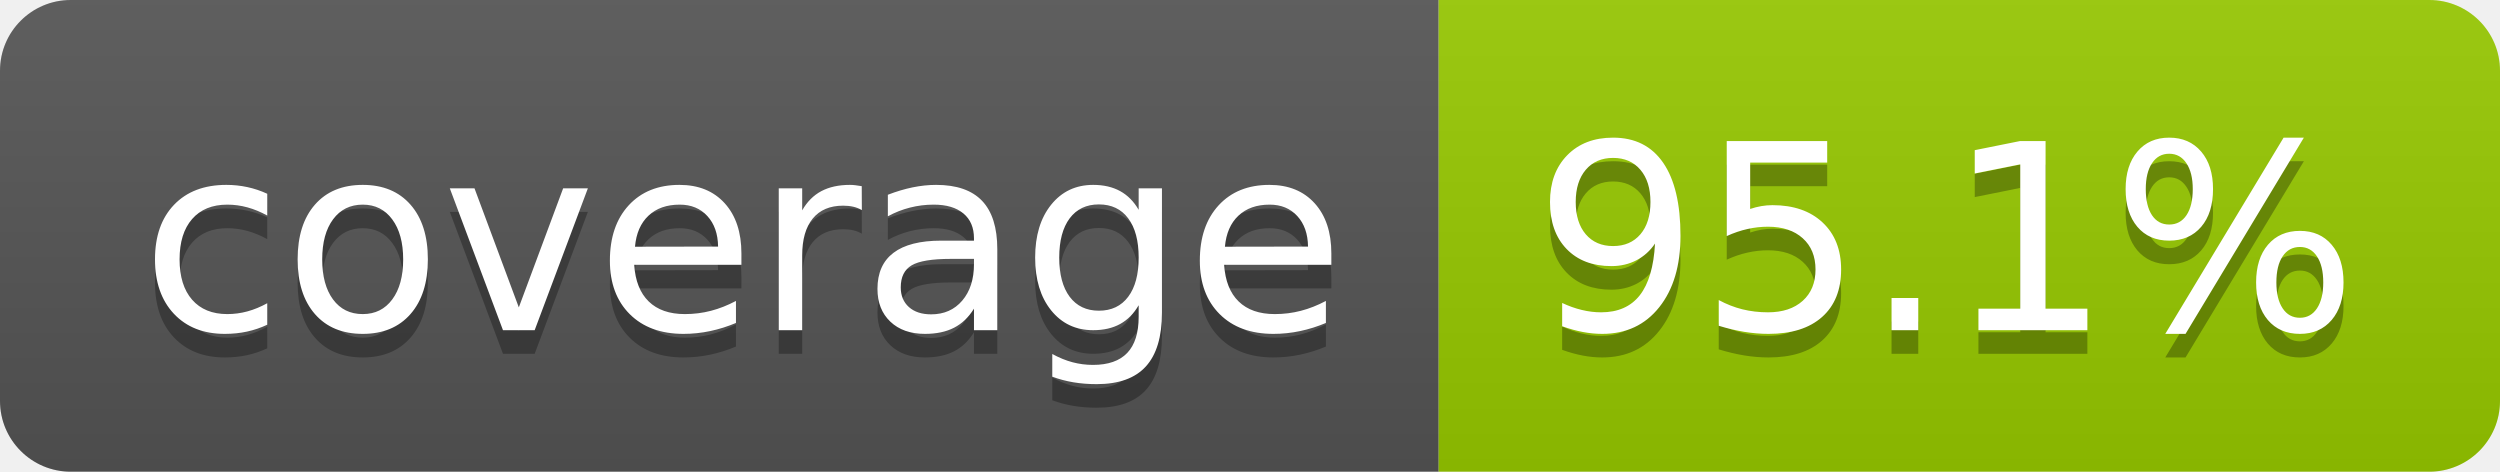
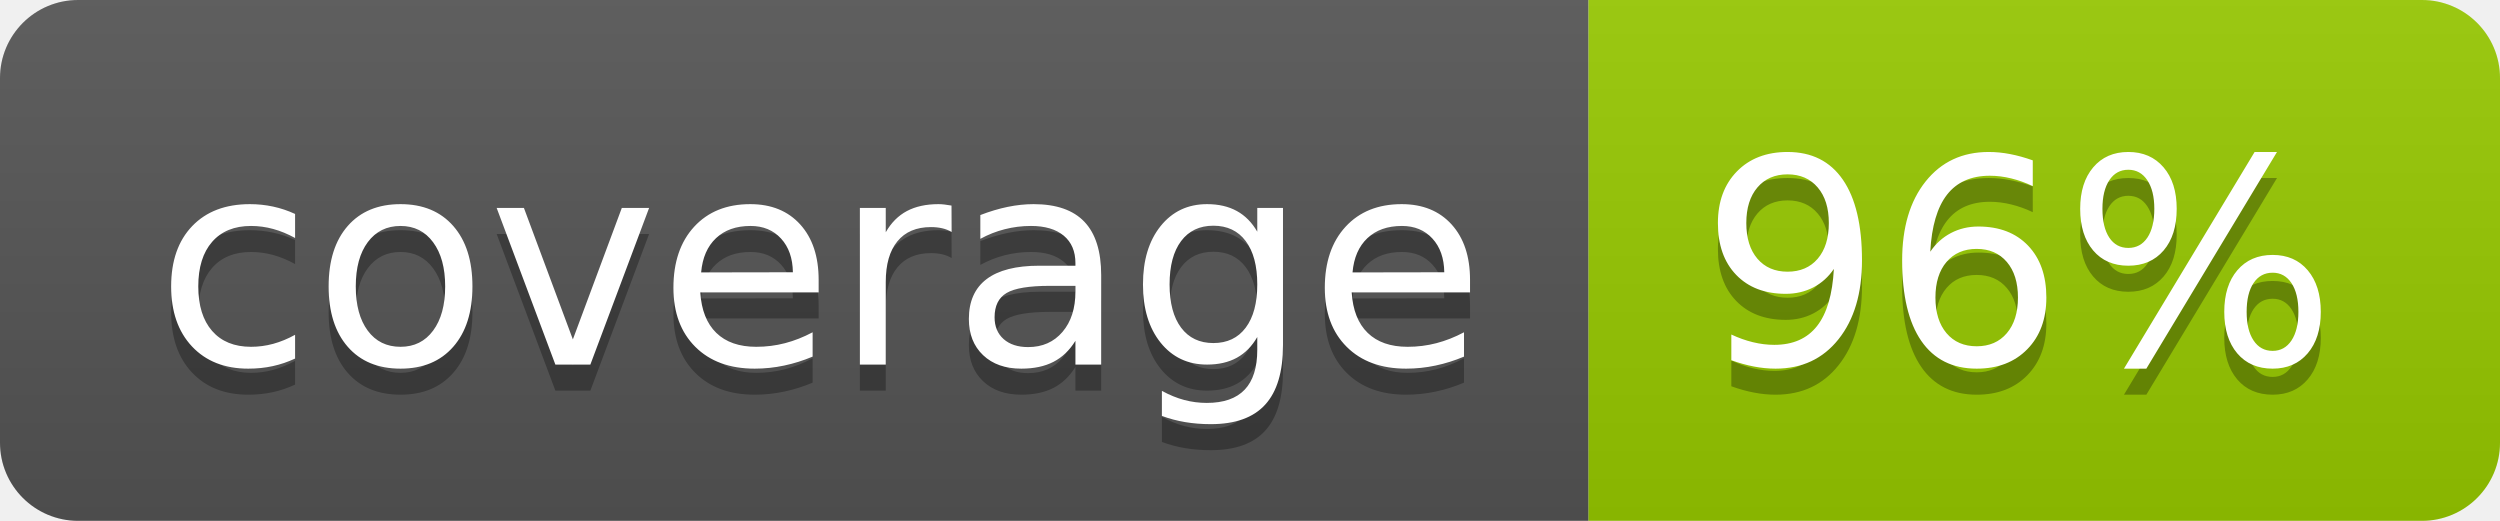
- <svg xmlns="http://www.w3.org/2000/svg" width="106" height="20" role="img" aria-label="coverage: 95.1%">
+ <svg xmlns="http://www.w3.org/2000/svg" width="96" height="20" role="img" aria-label="coverage: 96%">
  <linearGradient id="s" x2="0" y2="100%">
    <stop offset="0" stop-color="#bbb" stop-opacity=".1" />
    <stop offset="1" stop-opacity=".1" />
  </linearGradient>
  <clipPath id="r">
-     <rect width="106" height="20" rx="3" fill="#fff" />
+     <rect width="96" height="20" rx="3" fill="#fff" />
  </clipPath>
  <g clip-path="url(#r)">
    <rect width="61" height="20" fill="#555" />
-     <rect x="61" width="45" height="20" fill="#97ca00" />
-     <rect width="106" height="20" fill="url(#s)" />
+     <rect x="61" width="35" height="20" fill="#97ca00" />
+     <rect width="96" height="20" fill="url(#s)" />
  </g>
  <g fill="#fff" text-anchor="middle" font-family="Verdana,Geneva,DejaVu Sans,sans-serif" text-rendering="geometricPrecision" font-size="110">
    <text aria-hidden="true" x="315" y="150" fill="#010101" fill-opacity=".3" transform="scale(.1)" textLength="510">coverage</text>
    <text x="315" y="140" transform="scale(.1)" fill="#fff" textLength="510">coverage</text>
-     <text aria-hidden="true" x="825" y="150" fill="#010101" fill-opacity=".3" transform="scale(.1)" textLength="350">95.1%</text>
-     <text x="825" y="140" transform="scale(.1)" fill="#fff" textLength="350">95.1%</text>
+     <text aria-hidden="true" x="775" y="150" fill="#010101" fill-opacity=".3" transform="scale(.1)" textLength="245">96%</text>
+     <text x="775" y="140" transform="scale(.1)" fill="#fff" textLength="245">96%</text>
  </g>
</svg>
